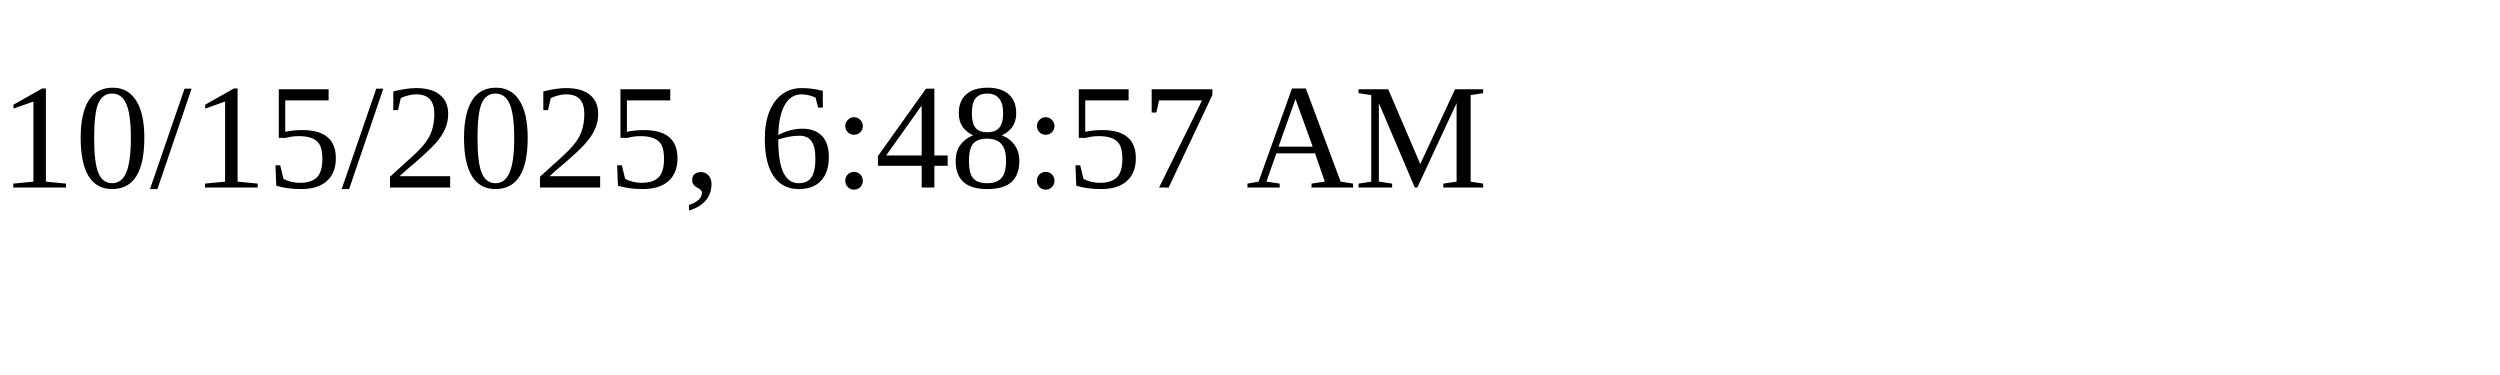
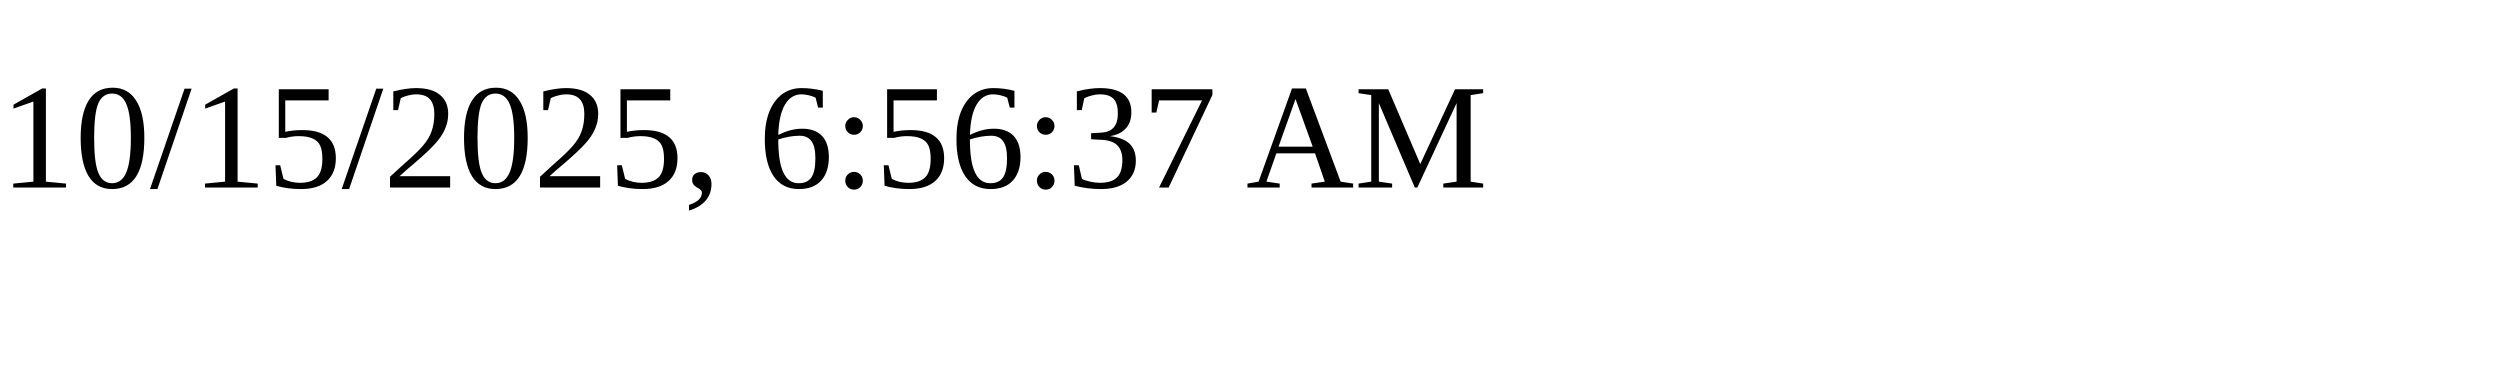
<svg xmlns="http://www.w3.org/2000/svg" height="30" width="200">
-   <text x="0" y="15">10/15/2025, 6:48:57 AM</text>
+   <text x="0" y="15">10/15/2025, 6:56:37 AM</text>
</svg>
